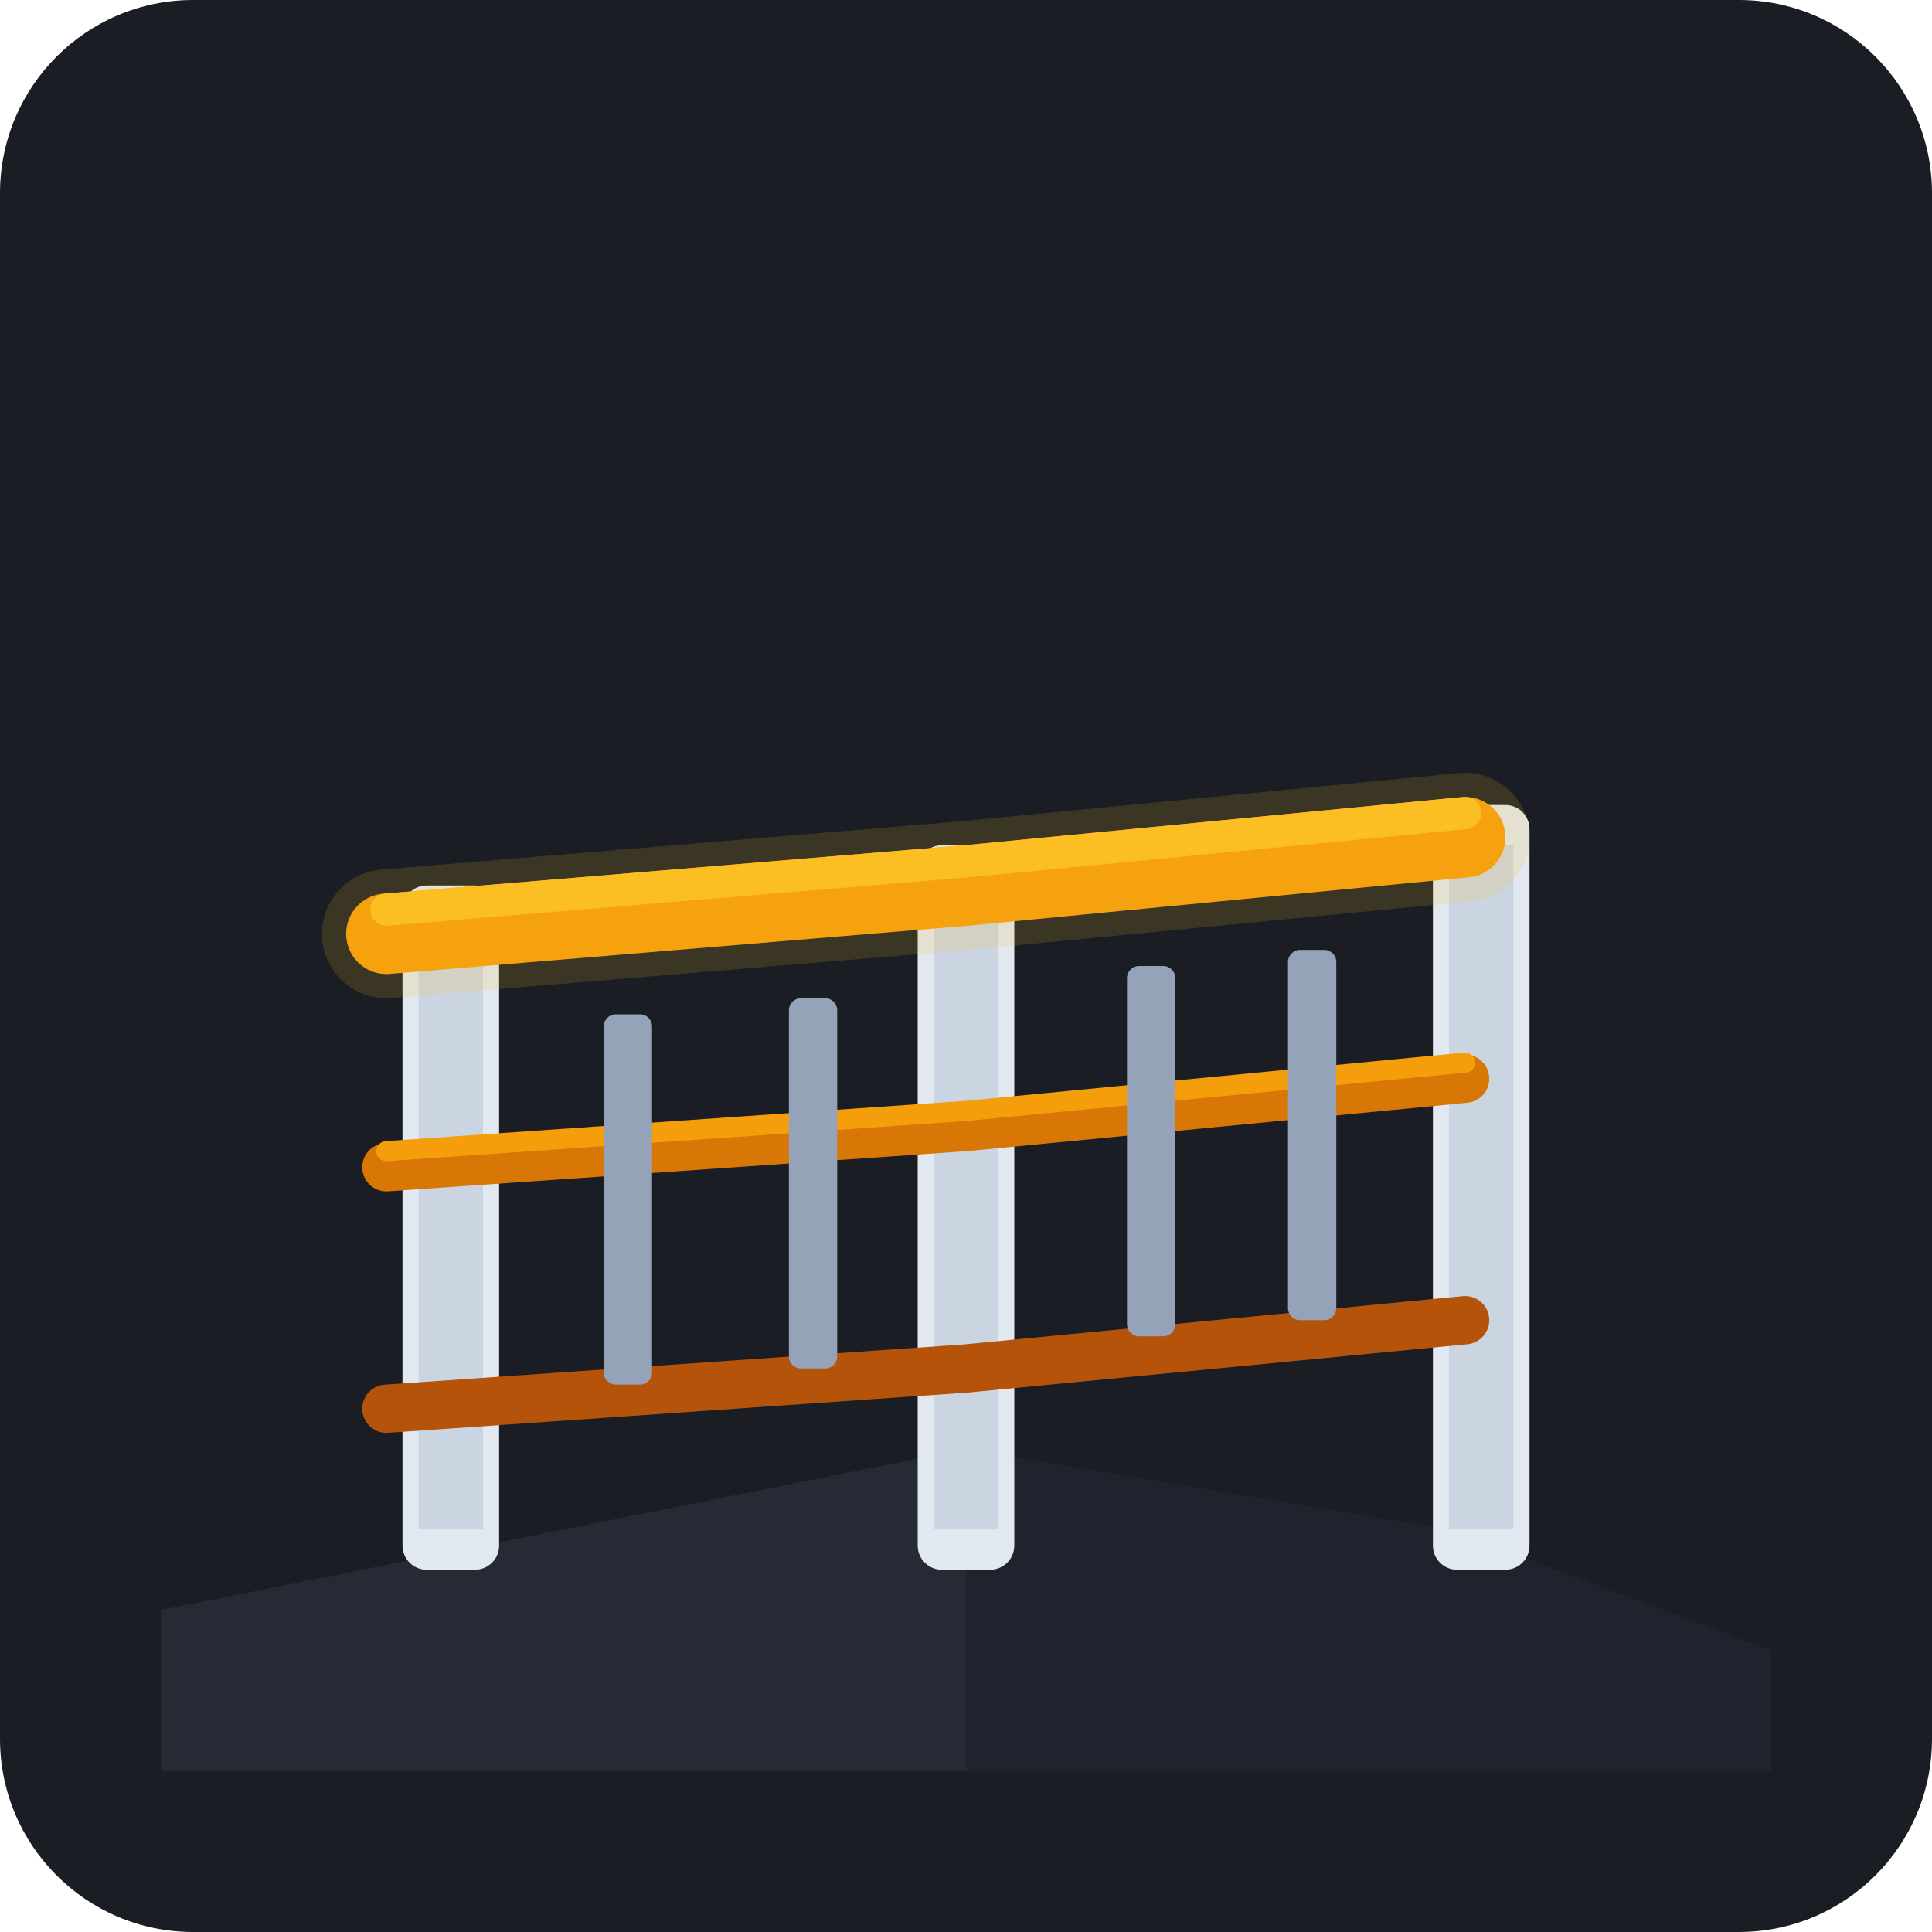
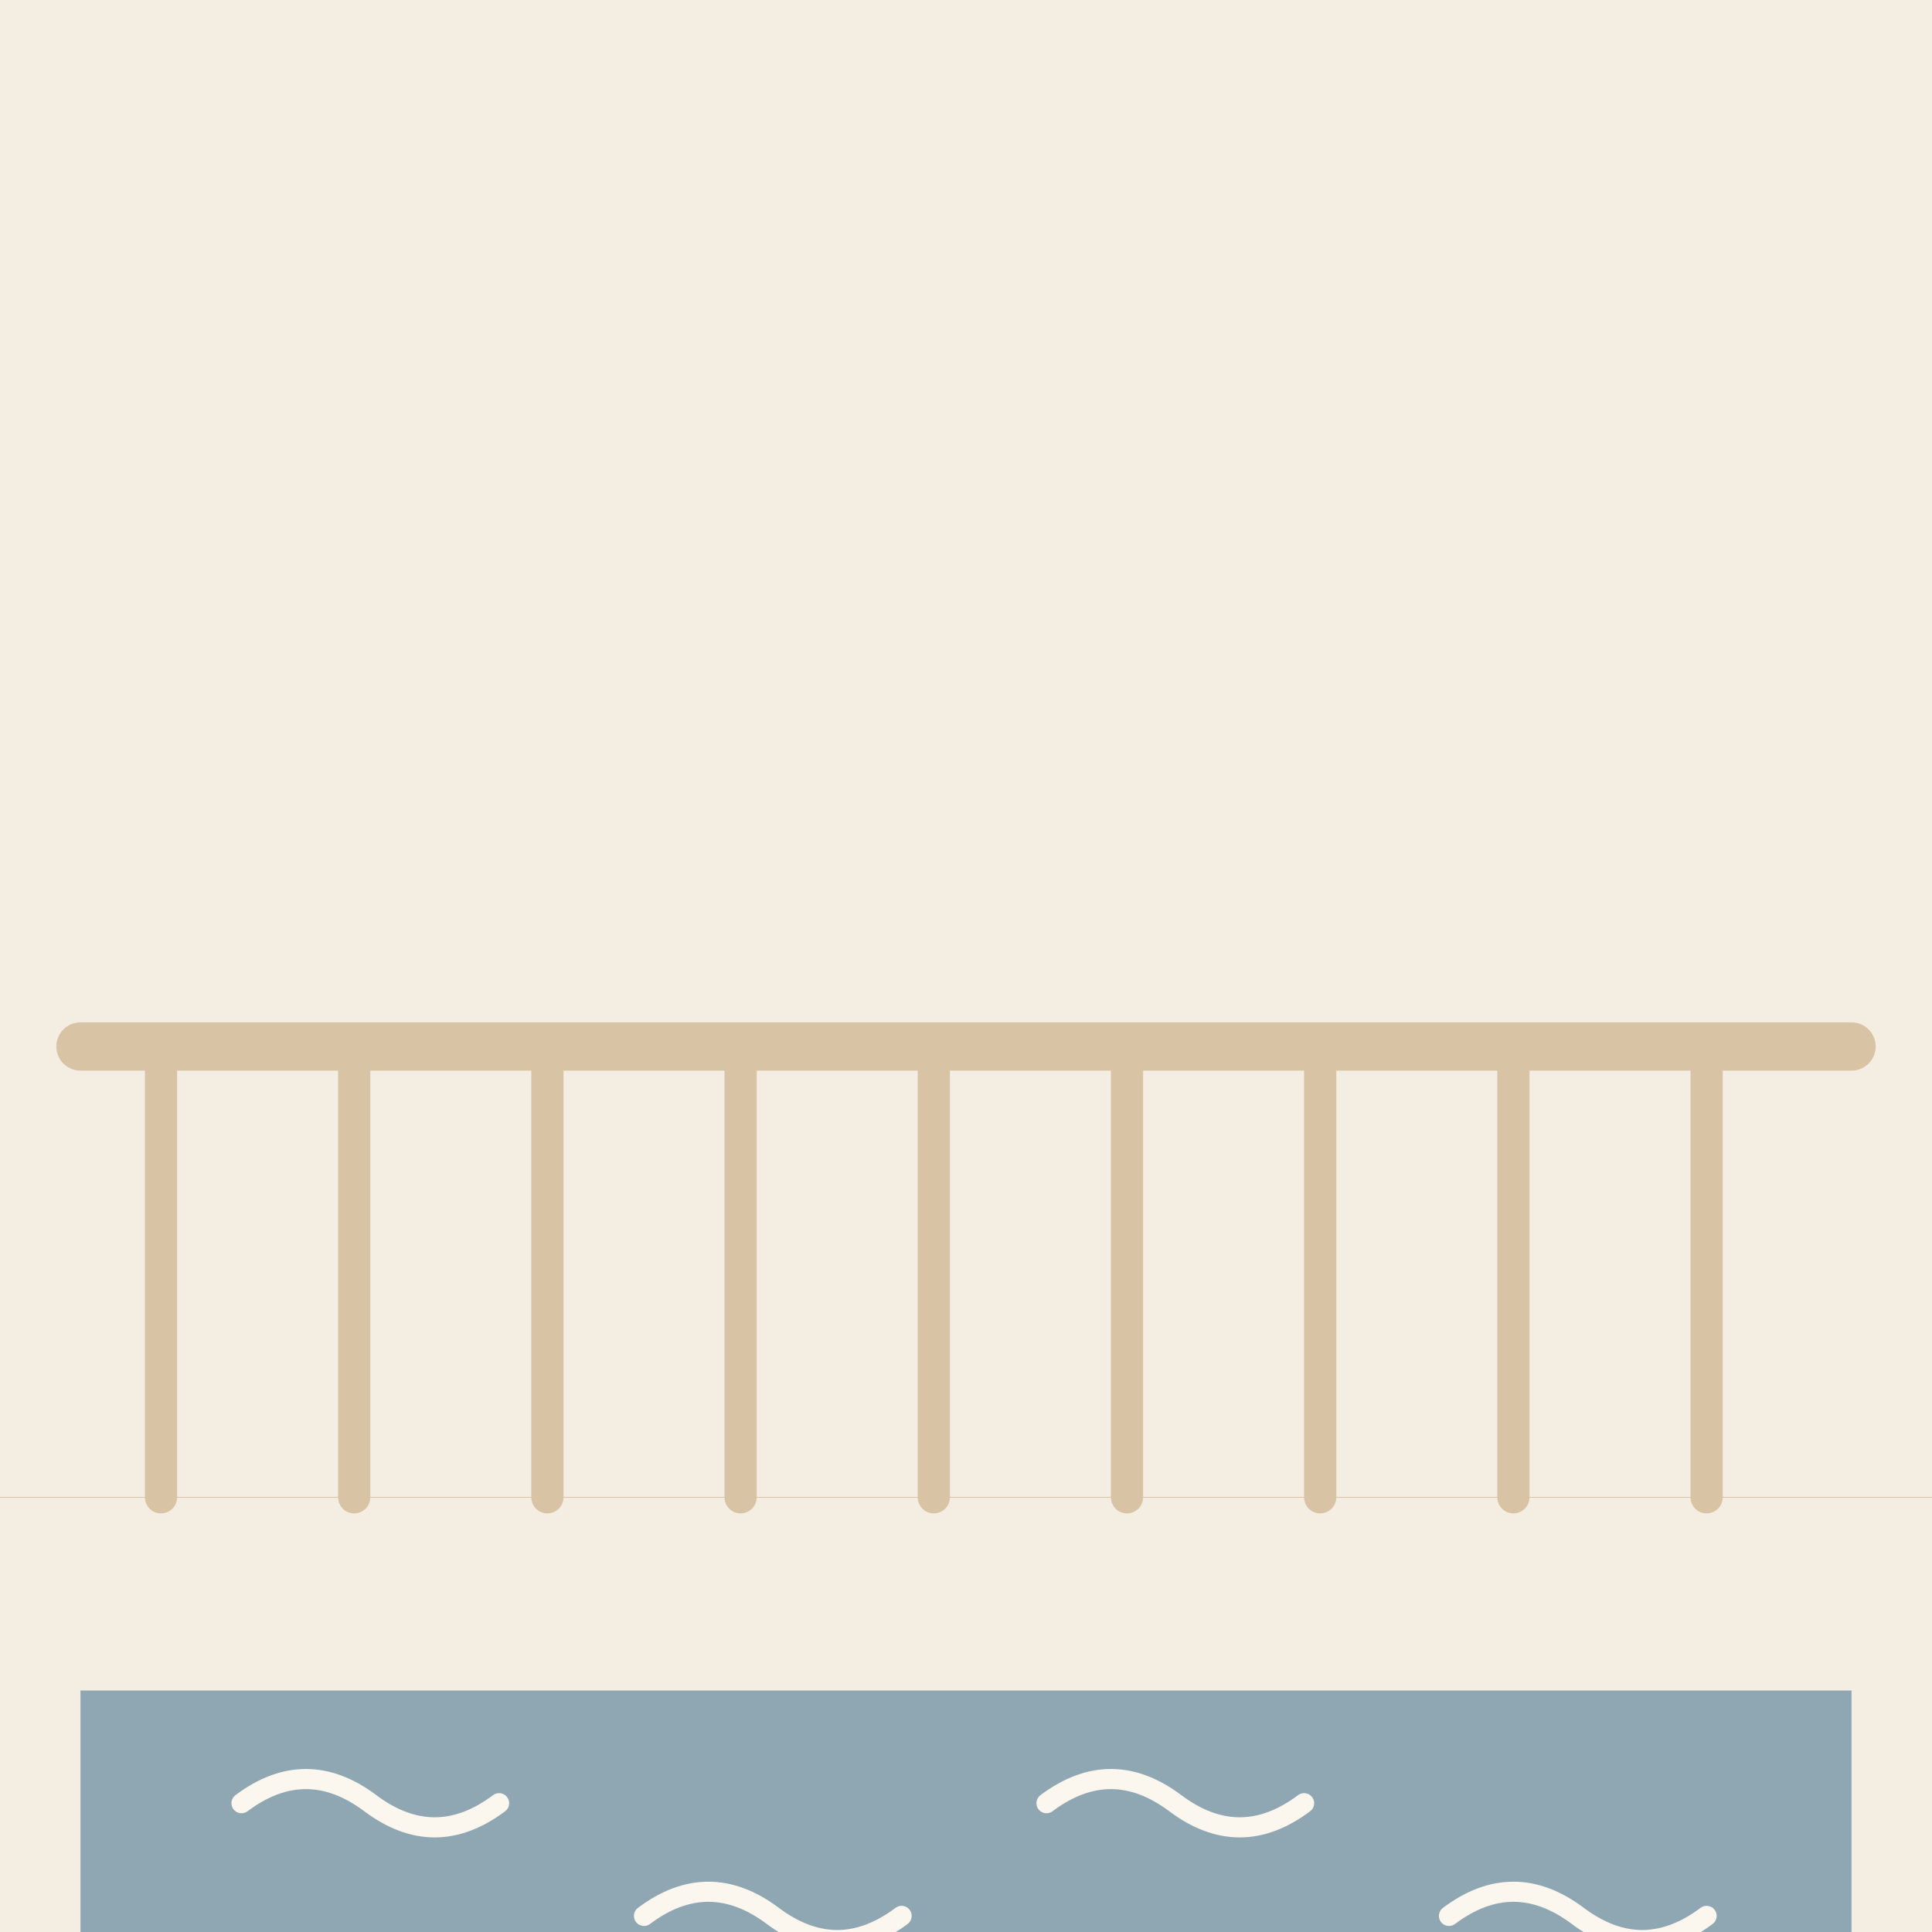
- <svg xmlns="http://www.w3.org/2000/svg" width="240" height="240" viewBox="0 0 240 240">
-   <rect width="240" height="240" rx="24" fill="#1A1D24" />
-   <path d="M20 200 L120 180 L220 205 L220 220 L20 220 Z" fill="#252A34" />
-   <path d="M120 180 L180 190 L220 205 L220 220 L120 220 Z" fill="#1E232D" />
-   <rect x="50" y="110" width="12" height="85" rx="3" fill="#E2E8F0" />
-   <rect x="52" y="115" width="8" height="75" fill="#CBD5E1" />
-   <rect x="178" y="100" width="12" height="95" rx="3" fill="#E2E8F0" />
-   <rect x="180" y="105" width="8" height="85" fill="#CBD5E1" />
-   <rect x="114" y="105" width="12" height="90" rx="3" fill="#E2E8F0" />
-   <rect x="116" y="110" width="8" height="80" fill="#CBD5E1" />
-   <path d="M48 116 L120 110 L182 104" stroke="#F59E0B" stroke-width="10" stroke-linecap="round" fill="none" />
-   <path d="M48 113 L120 107 L182 101" stroke="#FBBF24" stroke-width="4" stroke-linecap="round" fill="none" />
-   <path d="M48 145 L120 140 L182 134" stroke="#D97706" stroke-width="6" stroke-linecap="round" fill="none" />
-   <path d="M48 143 L120 138 L182 132" stroke="#F59E0B" stroke-width="2.5" stroke-linecap="round" fill="none" />
-   <path d="M48 175 L120 170 L182 164" stroke="#B45309" stroke-width="6" stroke-linecap="round" fill="none" />
-   <rect x="75" y="126" width="6" height="46" rx="1.5" fill="#94A3B8" />
-   <rect x="98" y="124" width="6" height="46" rx="1.5" fill="#94A3B8" />
-   <rect x="140" y="120" width="6" height="46" rx="1.5" fill="#94A3B8" />
-   <rect x="160" y="118" width="6" height="46" rx="1.5" fill="#94A3B8" />
-   <path d="M48 116 L120 110 L182 104" stroke="#FBBF24" stroke-width="16" stroke-linecap="round" fill="none" opacity="0.15" />
+ <svg xmlns="http://www.w3.org/2000/svg" viewBox="0 0 240 240" data-style="editorial">
+   <rect width="240" height="240" fill="#F4EDE2" />
+   <path d="M10 130L230 130" stroke="#D8C3A5" stroke-width="6" stroke-linecap="round" fill="none" />
+   <path d="M20 130L20 186" stroke="#D8C3A5" stroke-width="4" stroke-linecap="round" fill="none" />
+   <path d="M44 130L44 186" stroke="#D8C3A5" stroke-width="4" stroke-linecap="round" fill="none" />
+   <path d="M68 130L68 186" stroke="#D8C3A5" stroke-width="4" stroke-linecap="round" fill="none" />
+   <path d="M92 130L92 186" stroke="#D8C3A5" stroke-width="4" stroke-linecap="round" fill="none" />
+   <path d="M116 130L116 186" stroke="#D8C3A5" stroke-width="4" stroke-linecap="round" fill="none" />
+   <path d="M140 130L140 186" stroke="#D8C3A5" stroke-width="4" stroke-linecap="round" fill="none" />
+   <path d="M164 130L164 186" stroke="#D8C3A5" stroke-width="4" stroke-linecap="round" fill="none" />
+   <path d="M188 130L188 186" stroke="#D8C3A5" stroke-width="4" stroke-linecap="round" fill="none" />
+   <path d="M212 130L212 186" stroke="#D8C3A5" stroke-width="4" stroke-linecap="round" fill="none" />
+   <path d="M0 186L240 186" fill="none" stroke="#D8C3A5" stroke-width="0.1" stroke-linecap="round" stroke-linejoin="round" />
+   <rect x="10" y="210" width="220" height="30" rx="0" fill="#8FA7B3" />
+   <path d="M30 224q8 -6 16 0t16 0" fill="none" stroke="#FBF6EE" stroke-width="2.5" stroke-linecap="round" stroke-linejoin="round" />
+   <path d="M80 238q8 -6 16 0t16 0" fill="none" stroke="#FBF6EE" stroke-width="2.5" stroke-linecap="round" stroke-linejoin="round" />
+   <path d="M130 224q8 -6 16 0t16 0" fill="none" stroke="#FBF6EE" stroke-width="2.5" stroke-linecap="round" stroke-linejoin="round" />
+   <path d="M180 238q8 -6 16 0t16 0" fill="none" stroke="#FBF6EE" stroke-width="2.5" stroke-linecap="round" stroke-linejoin="round" />
</svg>
